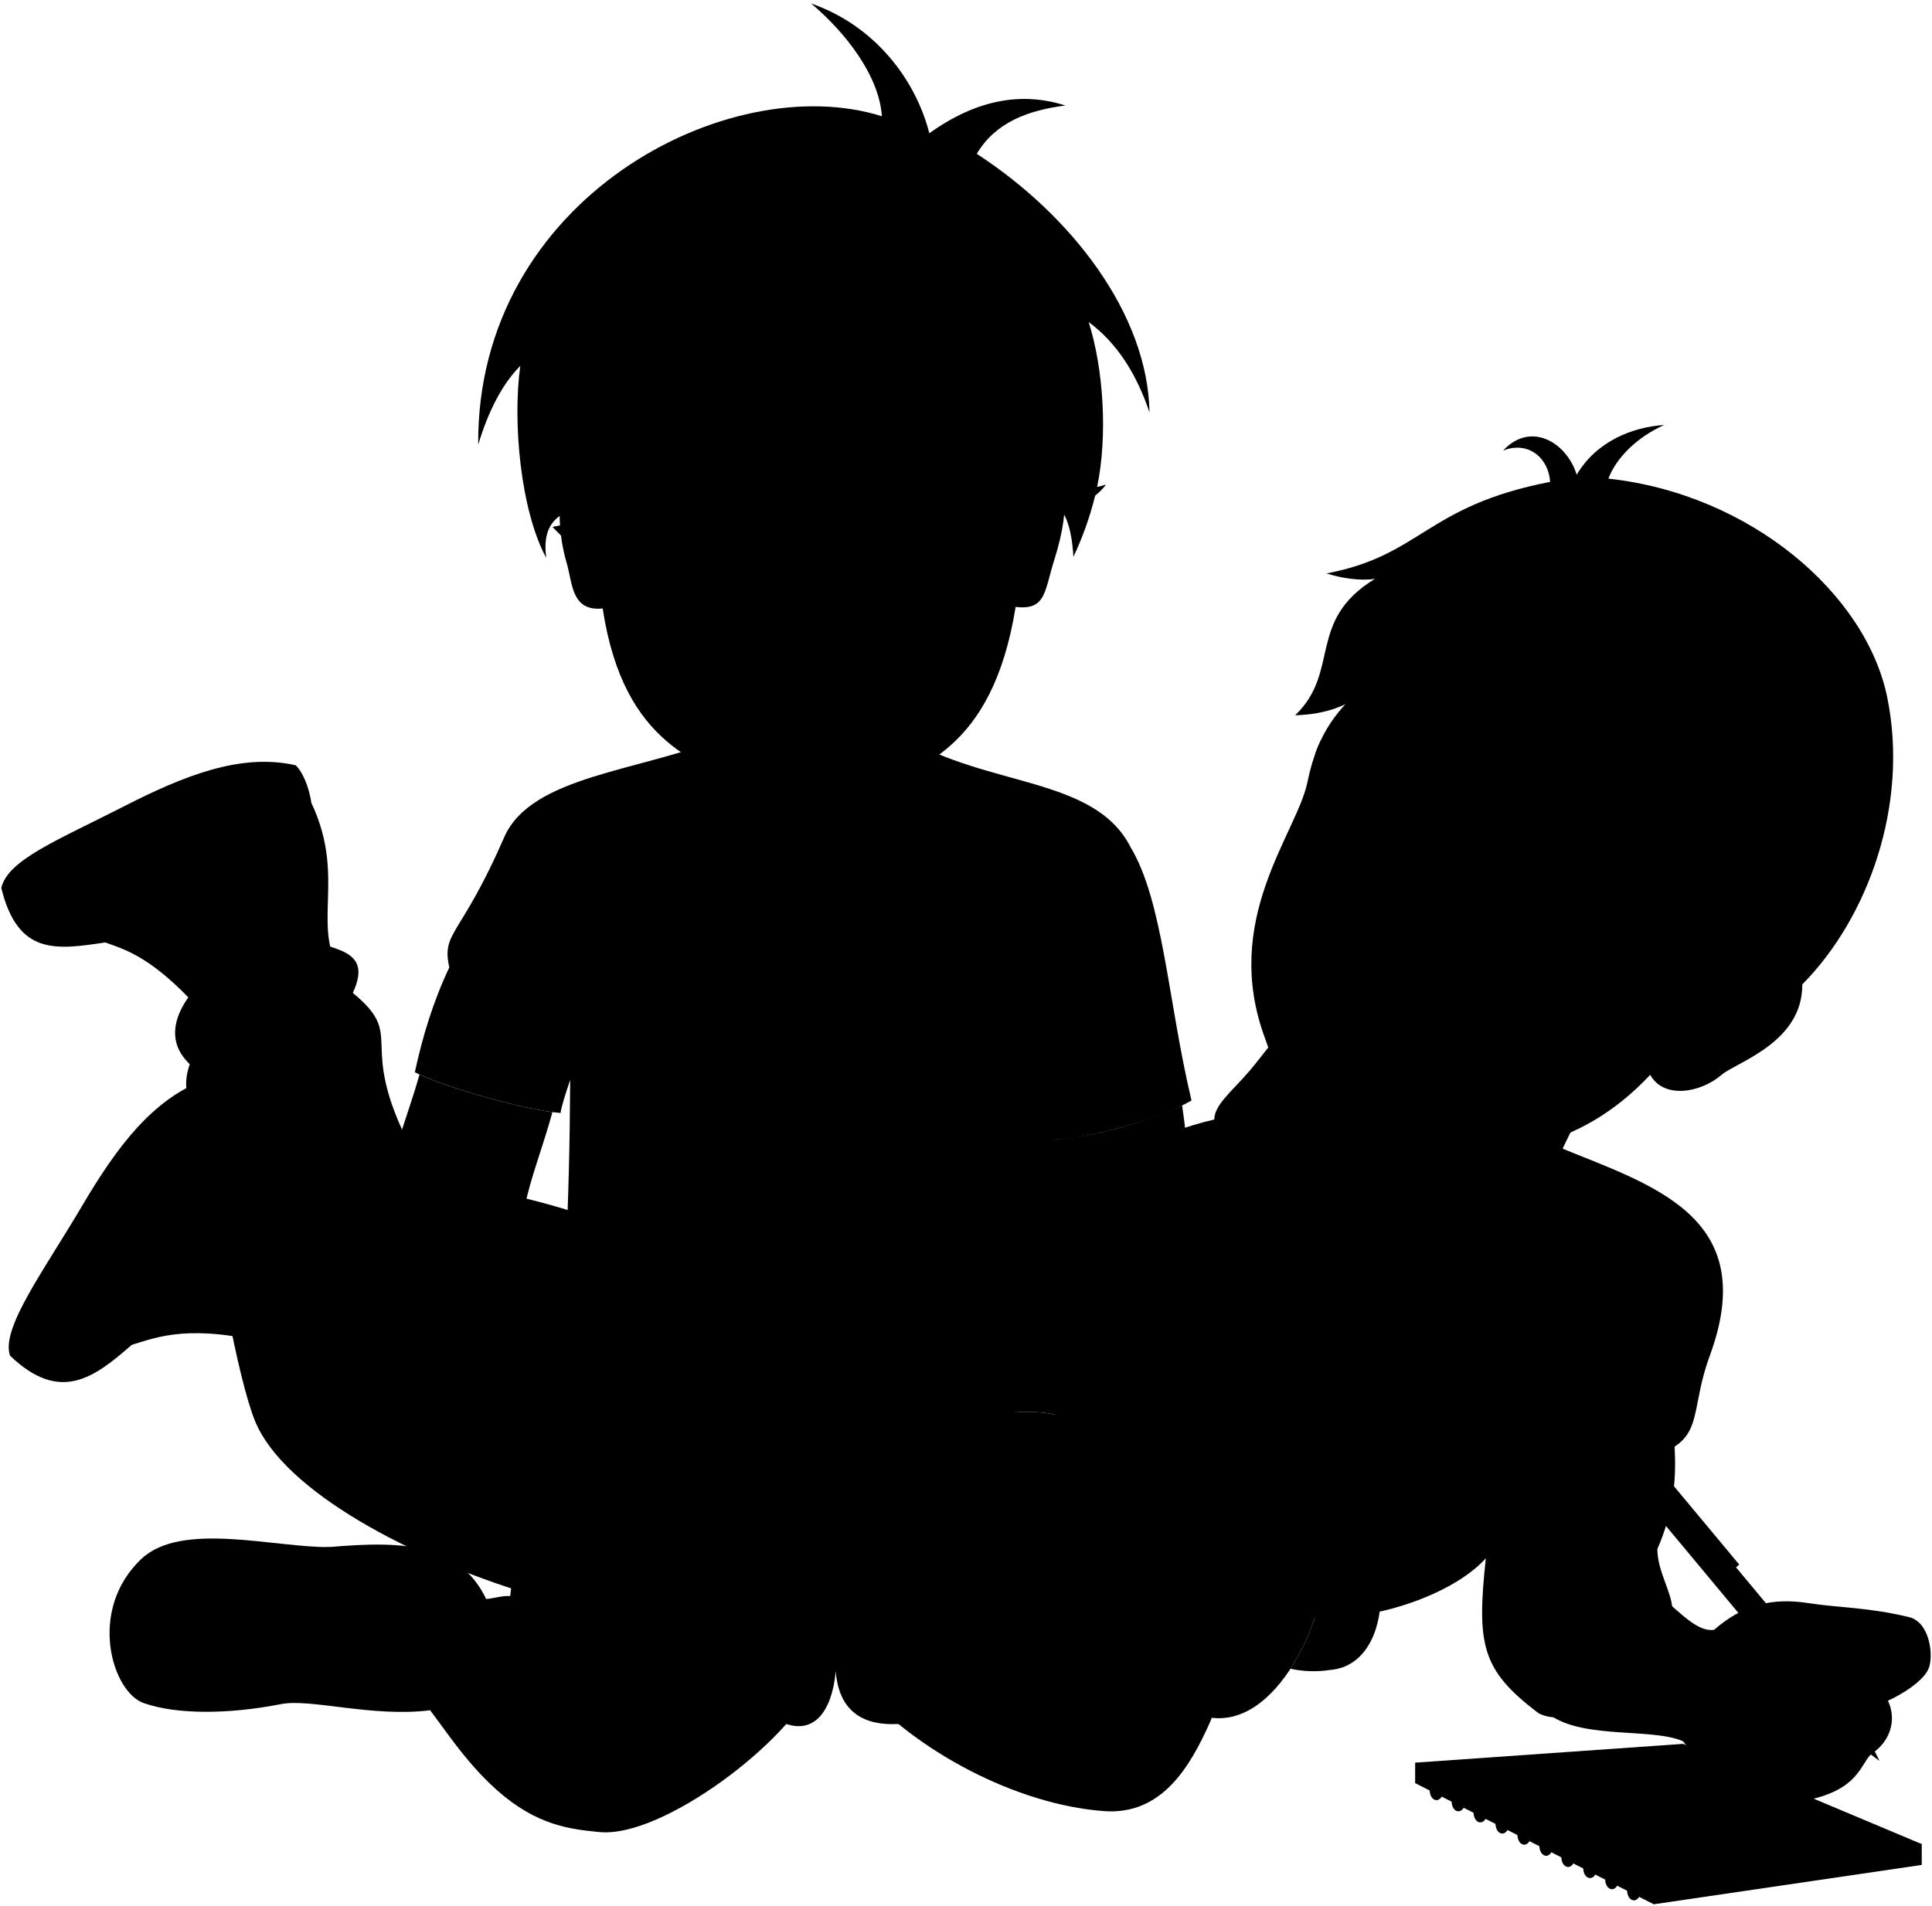
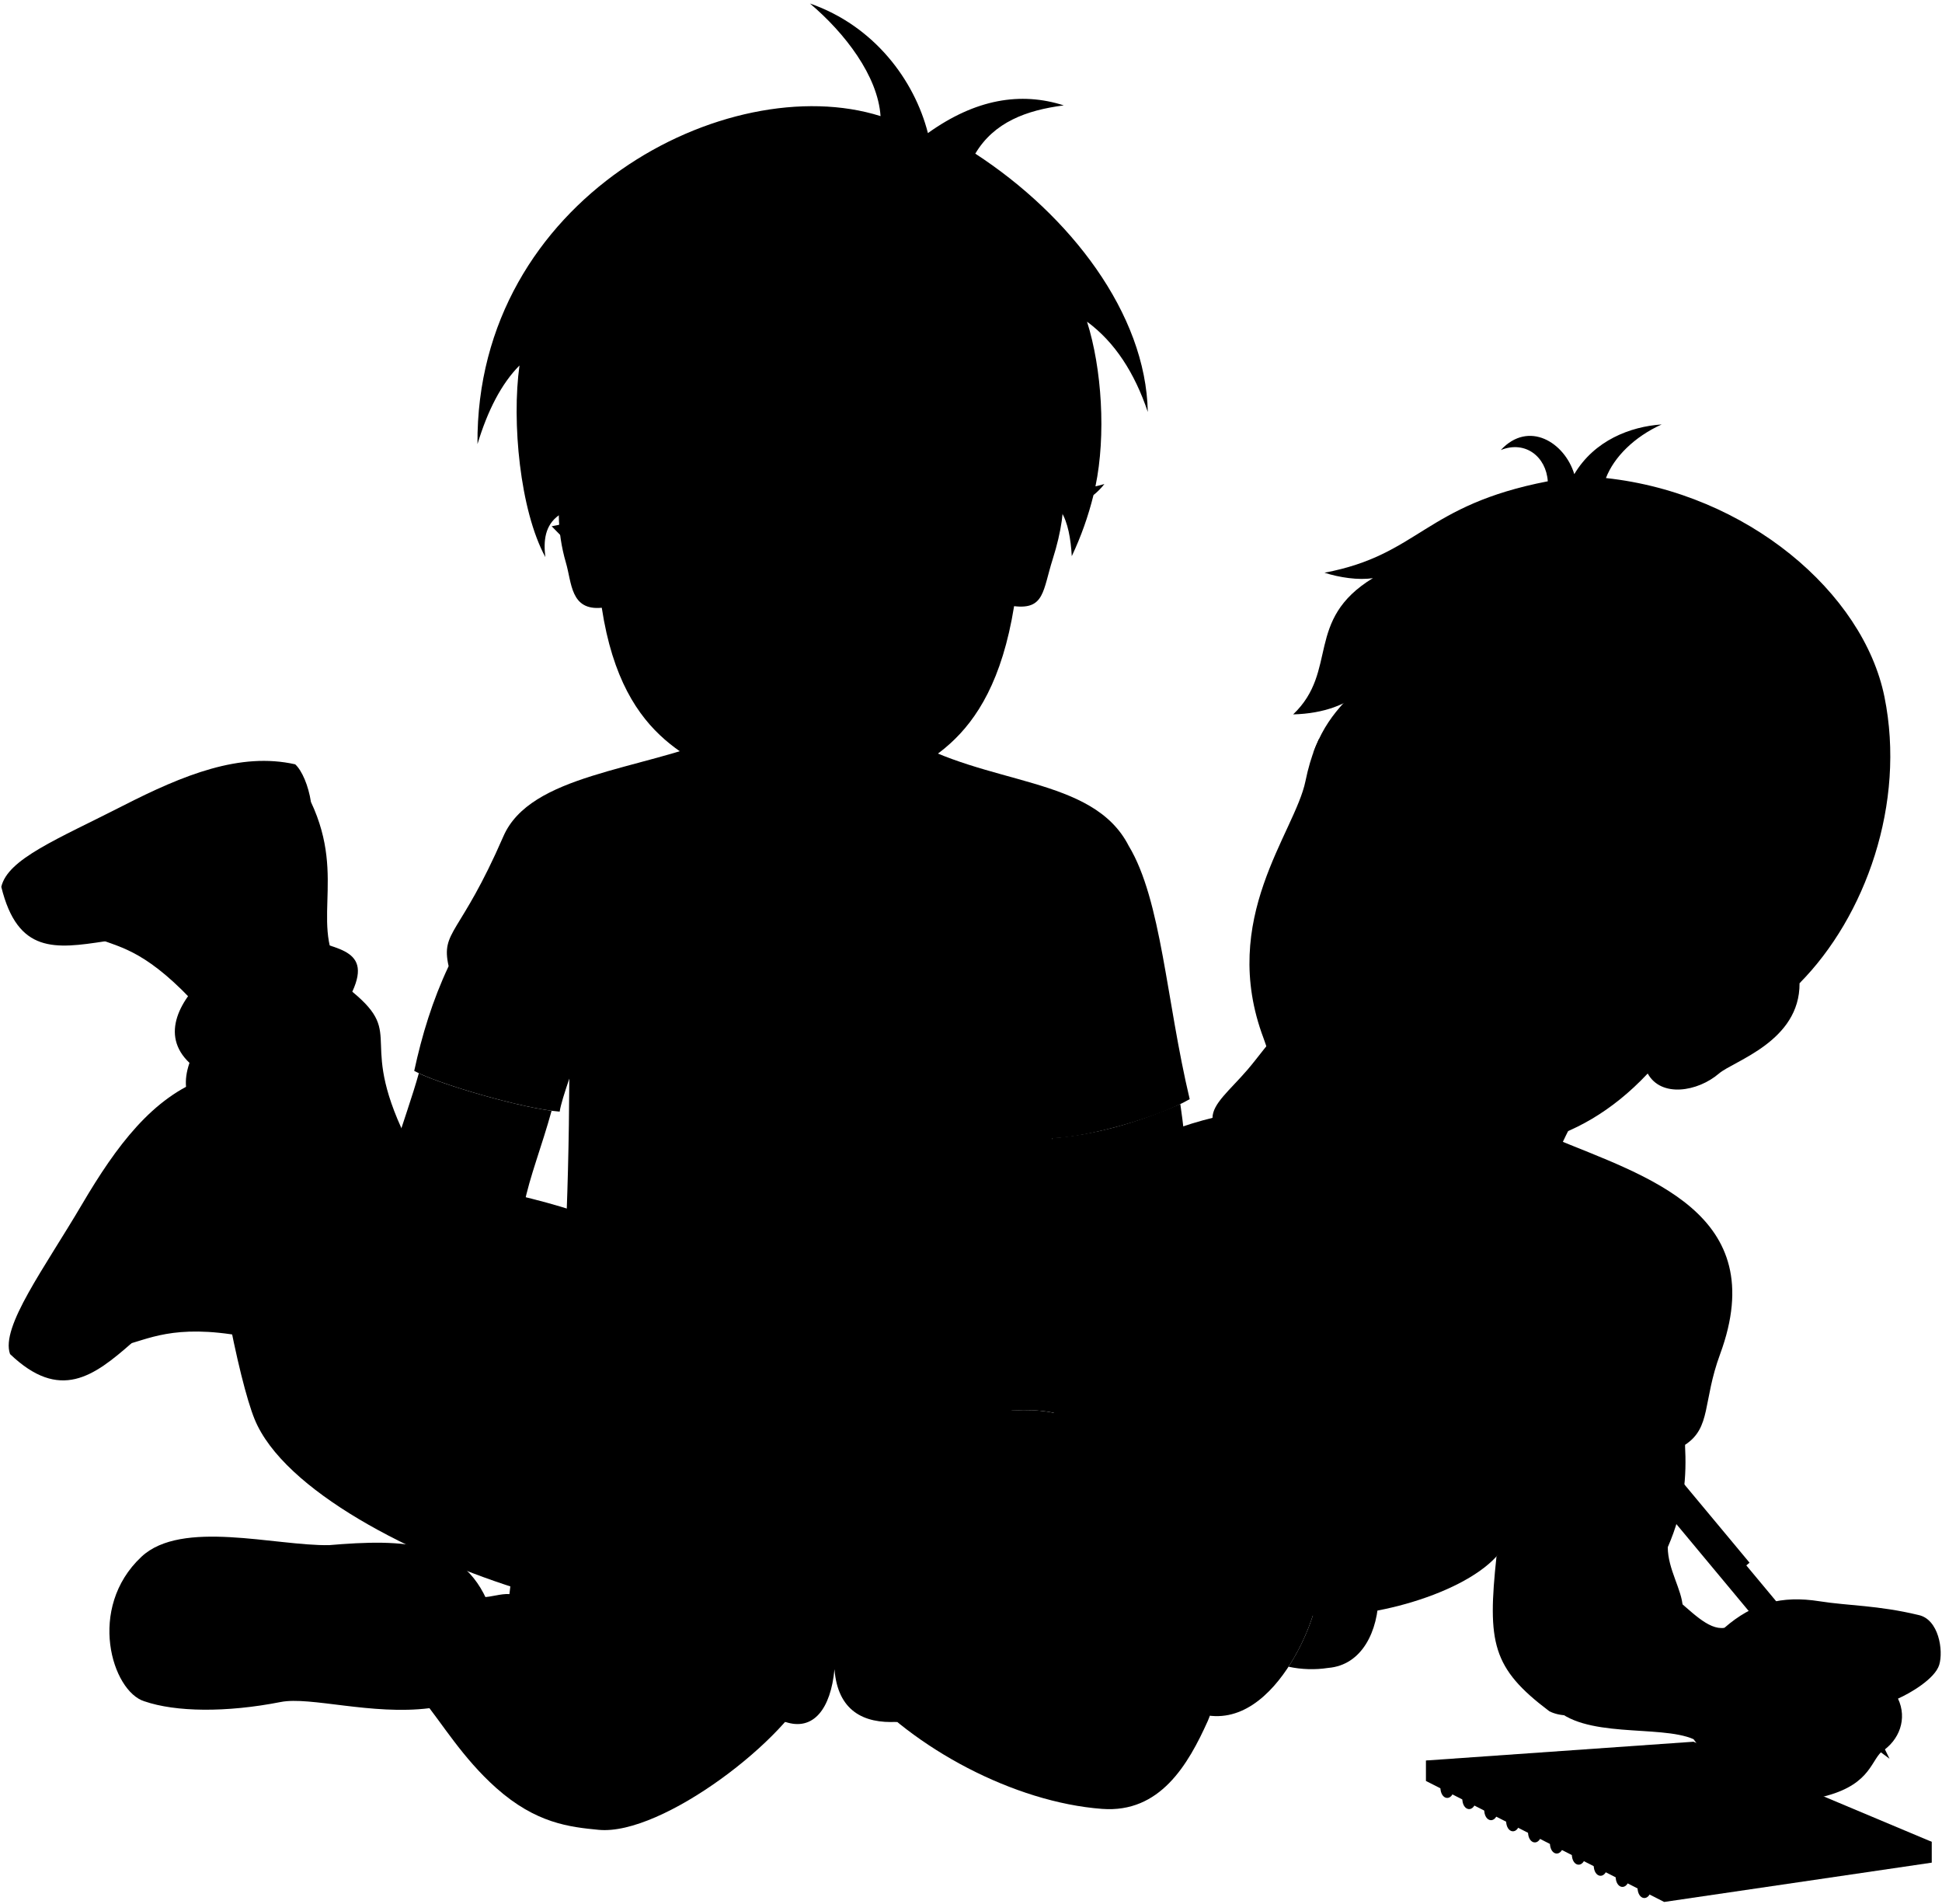
- <svg viewBox="0 0 1492.46 1472.47">
+ <svg viewBox="0 0 1502.46 1472.47">
  <g class="bennett">
-     <g class="soleWhite">
-       <path d="M185.56,852.9c-8.3-9.52-19.42-17.65-26.45-18.87C118,848.78,90,886.65,63.46,931.7,34.46,981,.3,1026.63,7.77,1047.56c38.6,36.92,64.78,17.22,94.11-8.49Z" />
-       <path d="M240.56,620.43c-1.89-12.49-6.9-24.32-12.18-29.12-42.57-9.63-86.6,8.23-133.14,32C44.27,649.33,6,664.43,1,686.1c12.71,51.87,41.69,48,80.24,42.13Z" />
-     </g>
-     <g class="bennettShoe">
-       <path d="M281.8,953.72C235.46,938,242.14,888.59,185.56,852.9,148,858.63,123.09,887.5,98.47,928c-28.75,47.26-44.29,59.87-58.6,95.79,72.59,50.68,49.35-23.91,195.79,22.09Z" />
-       <path d="M267.56,757.18c-30.64-38.15,1.55-76.24-27-136.75-34.74-15.33-71.28-4.37-113.79,16.54-49.63,24.41-54.52,21.69-85.89,44.3,34,81.75,43.76,6.26,138.27,128.82Z" />
-     </g>
-     <path class="converseLogo" d="M122.52,942.66C142.62,917,187.8,953.3,168.3,978.5,149,1003.5,102.59,968.12,122.52,942.66Z" />
-     <path class="bennettJeans" d="M407.31,1231.27c-87.5-26.61-187.86-78.13-210.38-133.43-12.05-29.59-32.82-130.41-39.5-224.68-.88-12.51-20.85-21.69-10.84-50.88-45.88-43.38,60.9-110.95,84.25-99.28s58.4,8.35,41.71,44.22c42.55,35,1.67,35.87,45.05,120.12,21.37,32.94,95.83,33.52,147.16,57.74Z" />
-     <path class="shirtWhite" d="M1147.79,1204.12c431.42-397.85-790.48-263-141.4,44.58C1050,1255.81,1119.33,1235.36,1147.79,1204.12Z" />
-     <path class="bennettSleeves" d="M1178.92,982.9c24,22.12,38.68,54.25,57.36,80.82-8.08,46.06-52,73.81-78.7,111,.09,9.91-2,19.74-9.79,29.35-7.11,66.81-3.55,86.38,40.91,119.84,32,16.12,104.94-30.68,103.17-80.6-.47-13.2-11.57-29.32-11.57-46.35,13.14-30.14,14.6-55.24,13.34-79.16,20.4-13.34,13.57-33.32,27.13-70.14,40.31-109.48-46.9-132.33-119.62-162.53-80.67-33.51-211.68-42.18-295.26-10.34l-60,174.54c-8,31.23,5.22,40.79-3.67,101.16L929,1326c60.47,16.12,95.82-89.71,89.15-95.16-27.79-46.13,10.27-163.52,44.25-254.35C1087.32,994.35,1149,1002.78,1178.92,982.9Z" />
+     <path class="shirtWhite" d="M1157.79,1204.12c431.42-397.85-800.48-263-151.4,44.58C1050,1255.81,1129.33,1235.36,1157.79,1204.12Z" />
+     <path class="bennettSleeves" d="M1178.92,982.9c24,22.12,48.68,54.25,67.36,80.82-8.08,46.06-52,73.81-78.7,111,.09,9.91-2,19.74-9.79,29.35-7.11,66.81-3.55,86.38,40.91,119.84,32,16.12,104.94-30.68,103.17-80.6-.47-13.2-11.57-29.32-11.57-46.35,13.14-30.14,14.6-55.24,13.34-79.16,20.4-13.34,13.57-33.32,27.13-70.14,40.31-109.48-56.9-137.33-129.62-167.53-80.67-33.51-211.68-37.18-295.26-5.34l-60,174.54c-8,31.23,5.22,40.79-3.67,101.16L929,1326c60.47,16.12,95.82-89.71,89.15-95.16-27.79-46.13,10.27-163.52,44.25-254.35C1087.32,994.35,1149,1002.78,1178.92,982.9Z" />
    <g class="sketchbook">
-       <polygon class="sketchPaperMedium" points="1484.53 1424.91 1484.53 1441.02 1277.53 1471.43 1093.2 1377.83 1093.2 1362 1484.53 1424.91" />
-       <polygon class="sketchPaperLight" points="1093.2 1362 1277.53 1453.43 1484.53 1424.91 1300.21 1347.47 1093.2 1362" />
+       <polygon class="sketchPaperMedium" points="1494.53 1424.91 1494.53 1441.02 1287.53 1471.43 1103.2 1377.83 1103.2 1362 1494.53 1424.91" />
+       <polygon class="sketchPaperLight" points="1103.2 1362 1287.53 1453.43 1494.53 1424.91 1310.21 1347.47 1103.2 1362" />
      <g class="wireDisplayLine">
-         <path d="M1273.31,1444.8c-1-5.16-10.81-6.07-15.33,8.73-4.07,13.32,4.4,18.5,8.22,12.22" />
-         <path d="M1256.36,1436.2c-1-5.17-10.81-6.08-15.33,8.72-4.07,13.33,4.4,18.51,8.22,12.22" />
-         <path d="M1239.42,1427.59c-1-5.16-10.82-6.07-15.34,8.73-4.07,13.32,4.41,18.5,8.23,12.22" />
-         <path d="M1222.47,1419c-1-5.16-10.81-6.07-15.33,8.73-4.07,13.33,4.4,18.51,8.22,12.22" />
-         <path d="M1205.52,1410.38c-1-5.16-10.81-6.08-15.33,8.73-4.07,13.32,4.4,18.5,8.22,12.22" />
-         <path d="M1188.58,1401.77c-1-5.16-10.82-6.07-15.34,8.73-4.07,13.33,4.41,18.51,8.23,12.22" />
-         <path d="M1171.63,1393.17c-1-5.17-10.81-6.08-15.33,8.72-4.07,13.33,4.4,18.51,8.22,12.23" />
-         <path d="M1154.68,1384.56c-1-5.16-10.81-6.07-15.33,8.73-4.07,13.33,4.4,18.51,8.22,12.22" />
-         <path d="M1137.74,1376c-1-5.17-10.82-6.08-15.34,8.72-4.07,13.33,4.41,18.51,8.23,12.23" />
-         <path d="M1120.79,1367.35c-1-5.16-10.81-6.07-15.33,8.73-4.07,13.33,4.4,18.5,8.22,12.22" />
+         <path d="M1283.31,1444.8c-1-5.16-10.81-6.07-15.33,8.73-4.07,13.32,4.4,18.5,8.22,12.22" />
+         <path d="M1266.36,1436.2c-1-5.17-10.81-6.08-15.33,8.72-4.07,13.33,4.4,18.51,8.22,12.22" />
+         <path d="M1249.42,1427.59c-1-5.16-10.82-6.07-15.34,8.73-4.07,13.32,4.41,18.5,8.23,12.22" />
+         <path d="M1232.47,1419c-1-5.16-10.81-6.07-15.33,8.73-4.07,13.33,4.4,18.51,8.22,12.22" />
+         <path d="M1215.52,1410.38c-1-5.16-10.81-6.08-15.33,8.73-4.07,13.32,4.4,18.5,8.22,12.22" />
+         <path d="M1198.58,1401.77c-1-5.16-10.82-6.07-15.34,8.73-4.07,13.33,4.41,18.51,8.23,12.22" />
+         <path d="M1181.63,1393.17c-1-5.17-10.81-6.08-15.33,8.72-4.07,13.33,4.4,18.51,8.22,12.23" />
+         <path d="M1164.68,1384.56c-1-5.16-10.81-6.07-15.33,8.73-4.07,13.33,4.4,18.51,8.22,12.22" />
+         <path d="M1147.74,1376c-1-5.17-10.82-6.08-15.34,8.72-4.07,13.33,4.41,18.51,8.23,12.23" />
+         <path d="M1130.79,1367.35c-1-5.16-10.81-6.07-15.33,8.73-4.07,13.33,4.4,18.5,8.22,12.22" />
      </g>
    </g>
  </g>
+   <g class="soleWhite">
+     <path d="M185.56,852.9c-8.3-9.52-19.42-17.65-26.45-18.87C118,848.78,90,886.65,63.46,931.7,34.46,981,.3,1026.63,7.77,1047.56c38.6,36.92,64.78,17.22,94.11-8.49Z" />
+     <path d="M240.56,620.43c-1.89-12.49-6.9-24.32-12.18-29.12-42.57-9.63-86.6,8.23-133.14,32C44.27,649.33,6,664.43,1,686.1c12.71,51.87,41.69,48,80.24,42.13Z" />
+     <path d="M111.72,1316.21c-25-7.71-44.71-72.07-2.31-111.82,31.1-29.15,103.35-8.32,145.37-9Z" />
+     <path d="M1030.59,1165.69c-.92,5-2.61,13.85-2.49,13.23-4.34,43.24-6.4,83.15-.48,111.44C1079.69,1286.1,1078.49,1185.72,1030.59,1165.69Z" />
+   </g>
+   <g class="bennettShoe">
+     <path d="M281.8,953.72C235.46,938,242.14,888.59,185.56,852.9,148,858.63,123.09,887.5,98.47,928c-28.75,47.26-44.29,59.87-58.6,95.79,72.59,50.68,49.35-23.91,195.79,22.09Z" />
+     <path d="M267.56,757.18c-30.64-38.15,1.55-76.24-27-136.75-34.74-15.33-71.28-4.37-113.79,16.54-49.63,24.41-54.52,21.69-85.89,44.3,34,81.75,43.76,6.26,138.27,128.82Z" />
+   </g>
+   <path class="converseLogo" d="M122.52,942.66C142.62,917,187.8,953.3,168.3,978.5,149,1003.5,102.59,968.12,122.52,942.66Z" />
+   <path class="bennettJeans" d="M407.31,1231.27c-87.5-26.61-187.86-78.13-210.38-133.43-12.05-29.59-32.82-130.41-39.5-224.68-.88-12.51-20.85-21.69-10.84-50.88-45.88-43.38,60.9-110.95,84.25-99.28s58.4,8.35,41.71,44.22c42.55,35,1.67,35.87,45.05,120.12,21.37,32.94,95.83,33.52,147.16,57.74Z" />
  <g class="christopher">
-     <g class="soleWhite">
-       <path d="M111.72,1316.21c-25-7.71-44.71-72.07-2.31-111.82,31.1-29.15,103.35-8.32,145.37-9Z" />
-       <path d="M1030.59,1165.69c-.92,5-2.61,13.85-2.49,13.23-4.34,43.24-6.4,83.15-.48,111.44C1079.69,1286.1,1078.49,1185.72,1030.59,1165.69Z" />
-     </g>
    <g class="christopherShoe">
      <path d="M332.18,1321.53c-44.62,5.58-92.25-9.28-115-4.79-42.19,8.3-81.36,7.76-105.41-.53-3.06-5.18-4.25-10.33-3.19-15.44,23.07-27.45,23.53-56.86,5.86-87.84,31.94-33,102.3-14.12,128.29-16.5,60-5.5,111-8.4,133.52,40.56C393.27,1274,370.65,1316.72,332.18,1321.53Z" />
      <path d="M1028.1,1178.92c-3.22,16.58-6.84,33.23-11.12,49.77.38.72.78,1.42,1.19,2.11,3.47,2.83-4.42,32.79-21.29,58.64a84.46,84.46,0,0,0,30.74.92c2.76-2.61,4.63-7.1,6.09-13.3-14.17-15.85-4.82-62.58,15.52-72.58A56.2,56.2,0,0,0,1028.1,1178.92Z" />
    </g>
    <path class="christopherStrap" d="M254.81,1301.6c-26.83-1.26-53.15-1.41-83.4,1.79,7.83-33.74,10.07-64.6,5.41-93.62-2-12.72,38.75-19.14,42.58.47,1.73-13.52,36.49-16.9,40.26,1.26A174.57,174.57,0,0,1,254.81,1301.6Z" />
    <path class="sockWhite" d="M299.11,1224.64c13.17,5.59,13.76,13,6.16,30.09-12.87,28.85,7.54,43.49-5.09,53.49,16.18-1.12,16.51,9.2,26.91,6.71l46-79.29c-7.95-11.54-12.83-6.65-17.39-10.94C344.53,1214.16,315.35,1210.78,299.11,1224.64Z" />
    <path class="christopherShorts" d="M882.88,1197.78c-7.51-23.66-17.21-46.11-32.2-67.61-6.14-55.08-84-47.92-199.83-5.15-94.91-32.39-241.48-80.6-232,1.29q-20.3,40.43-21.69,89.17l210.31,116.63c21.83,7.41,35.26-10.06,38.14-40.74,2.49,32.2,22.48,42.18,48.43,40.74Z" />
    <g class="christopherShortsInner">
      <path d="M663.07,1302.28c-1.32,21.35,7.81,26.65,31,29.83Z" />
      <path d="M628,1301.57c3.37,17.93,1.31,33.31-20.47,30.54Z" />
    </g>
    <path class="christopherShirt" d="M433,860c.74-5.13,3.81-14.78,7.46-25.57C440,930.57,436,1018.85,426.68,1095h0c31.39-34.48,145.51,3.22,224.17,30.07,84.76-31.31,150.14-43.53,180.43-26.23h0c-7.49-46.79,1.18-164.44-17.3-218.25,26.51-.59,81.1-15.62,106.45-30.24-18.15-76.2-21.81-153.93-47.18-195.95-27.82-54.43-110.07-46-174.18-84.67l-139.52-.21C494.65,596.29,410.3,599,389.42,647.09c-33.47,77.07-48.53,72.68-42.33,100.39-12.44,26.34-20.7,53.47-26.62,81C337.26,838,404.51,857.8,433,860Z" />
  </g>
  <g class="clothesDisplayLine">
    <path d="M39.87,1023.76c-7.28,15.16-12.16,28.51-12.54,38.43" />
    <path d="M40.88,681.27c-14.28,8.88-26.39,18.44-32.05,26.61" />
  </g>
  <g class="clothesOverlapLine">
    <path d="M810.18,762.54c5.79,35.11-1.78,77.82,3.8,118" />
    <path d="M440.69,722.74c7.72,36.24-1.78,88.51-.26,111.67" />
    <path d="M645.62,1291.37c1.91-35.94-1.91-75.73,1.19-98.62" />
    <path d="M261.59,1222.48c13.49,0,24.69,6.51,37.52,2.16" />
    <path d="M300.18,1308.22c-12.65.5-28.12-9-45.37-6.62" />
    <path d="M921.9,1150.87c-9.24.25-24.53,22-35.72,53.61" />
  </g>
  <path class="clothesBorderLine" d="M214.34,1300.82c7.17-21.86,9.91-67.09,5.06-90.58" />
  <g class="clothesFoldLine">
    <path d="M904.44,767.22c.22,23-4.5,44.61-19.41,63.12" />
    <path d="M886.22,794c-3.74,21.41-23.76,39.8-36.83,53.46" />
    <path d="M831,713.83c3,17.82-9.5,42.18-20.79,48.71-4.75-8.91,3.64-22.4-.59-30.29" />
    <path d="M368.22,731.06c-.67,27,15.44,48.12,32.67,67.72" />
    <path d="M347.09,747.48a105.31,105.31,0,0,0,19.35,37.64" />
    <path d="M460.3,700.76c-.46,23.35-5.3,44.32-16.58,61.78" />
    <path d="M427,721c1,17.89,4.22,33.41,11.88,44" />
    <path d="M619.5,854.62c-38.64-1-75.38-3.47-109.31-8.32" />
    <path d="M693.75,863.53a465.13,465.13,0,0,1-124.15,4.75" />
    <path d="M779.89,927.09c-41.25,26-84.57,41.7-131.29,40.4" />
    <path d="M676.52,981.74c-54.19,5.59-105.57-.32-153.26-21.38" />
    <path d="M806.11,1121.81c-13.92-3.17-27.87-4-40.1,1.12" />
    <path d="M822.76,1112.84c-15.65-6.26-33.36-8.41-51.56-3.71" />
    <path d="M973.62,1037.84c-12.24-21-24-38.08-34.91-47.36" />
    <path d="M981.91,1010.56c-14.67-41.5-31.3-70.93-51.09-80.9" />
    <path d="M1040,1109.72c41.45,11.89,80.87.67,119-25.67" />
    <path d="M1036.73,1130.12c22.54,7.38,47.3,7,74,0" />
    <path d="M909,1188q-4.41,29.17,6.72,58.39" />
-     <path d="M1245.9,1195.81c-19.31,1.56-44.25-7.42-59.48-29.76" />
+     <path d="M1255.9,1195.81c-19.31,1.56-44.25-7.42-59.48-29.76" />
    <path d="M908.47,1010.23c13,16.13,27,27.31,42.1,32.75" />
    <path d="M910,1038.82c11.69,11.15,28.07,18.72,44.18,27" />
    <path d="M921.9,1150.87a79.54,79.54,0,0,0-35.78,11.67" />
-     <path d="M1157.58,1174.77c-21.29,26.9-47.95,39-81.73,31.43" />
-     <path d="M1250.35,1005c-6.76,21.31-25.25,37.5-29.63,56.14" />
-     <path d="M1262.82,1049.18c-12.68,12-21.77,17.26-26.54,14.54,35.9-28.57,40.06-68.6,52-68.08,7,.3,3.12,13.51-6.75,35.87" />
-     <path d="M1304.93,1027.35c-32.23,45.74-53,48.86-75,57.7" />
-     <path d="M1284.81,1100.68c-7,11-16.15,19.7-29.11,24.43" />
-     <path d="M1214.64,1143.31c26.94,5.06,53.29-3,79-25.46-.54,15.15-11.43,29.74-45.21,43.13" />
-     <path d="M1293.64,1142.56c-10.38,21.68-35.34,40.25-61.36,38.37" />
-     <path d="M1280.3,1197c-29.28,25.31-90.09,17-109.83-14.19" />
-     <path d="M1272.86,1217.12c-34.83-15.07-75.76,1.65-106.56,38.47" />
+     <path d="M1167.58,1174.77c-21.29,26.9-57.95,39-91.73,31.43" />
+     <path d="M1260.35,1005c-6.76,21.31-25.25,37.5-29.63,56.14" />
+     <path d="M1272.82,1049.18c-12.68,12-21.77,17.26-26.54,14.54,35.9-28.57,40.06-68.6,52-68.08,7,.3,3.12,13.51-6.75,35.87" />
+     <path d="M1314.93,1027.35c-32.23,45.74-53,48.86-75,57.7" />
+     <path d="M1294.81,1100.68c-7,11-16.15,19.7-29.11,24.43" />
+     <path d="M1224.64,1143.31c26.94,5.06,53.29-3,79-25.46-.54,15.15-11.43,29.74-45.21,43.13" />
+     <path d="M1303.64,1142.56c-10.38,21.68-35.34,40.25-61.36,38.37" />
+     <path d="M1290.3,1197c-29.28,25.31-90.09,17-109.83-14.19" />
+     <path d="M1282.86,1217.12c-34.83-15.07-75.76,1.65-106.56,38.47" />
    <path d="M317.84,1033.22c-28.84,10.83-52,30.61-68.13,61.73" />
    <path d="M296.88,989c-17.62,3.31-27.16-5.38-28.54-26.2" />
    <path d="M313.18,1008.77c-42,16.18-69.15,46.21-76.86,94.33" />
    <path d="M253.79,987.8c2.91,17.47,22.31,7.69,22.71,18.64.29,8.14-27.95,8.73-40.77,40.18" />
    <path d="M146.59,822.28c21.6-37.69,54.79-35.24,52.46-40.61-2.46-5.67-26.09.35-43.67,16.89" />
    <path d="M277.66,814.86c-34.38-32-80.94-9.31-112.38,32" />
    <path d="M272.55,767.22c-34.49-15.24-75.25,3.39-80.49-3-3.65-4.47,38.43-22.71,63.47-18.06" />
  </g>
  <g class="eye">
    <circle class="sclera" cx="1112.53" cy="665.7" r="111.52" />
    <g class="irisDarkBrown">
      <ellipse cx="1152.53" cy="701.62" rx="20.4" ry="17.61" transform="translate(-24.31 1361.65) rotate(-60.62)" />
      <ellipse cx="1034.59" cy="637.69" rx="20.4" ry="15.67" transform="translate(-28.68 1226.32) rotate(-60.62)" />
    </g>
    <g class="pupil">
      <ellipse cx="1150.56" cy="700.51" rx="7.93" ry="6.85" transform="translate(-24.35 1359.37) rotate(-60.62)" />
      <ellipse cx="1031.98" cy="636.22" rx="7.93" ry="6.09" transform="translate(-28.73 1223.3) rotate(-60.62)" />
    </g>
  </g>
  <g class="skinEastAsian">
    <path d="M1311.07,750.81C1269.5,761,1193.72,898,1189.93,937.65c-32,56.92-158.64,19.57-156-29.34" />
-     <path d="M1300.21,1345.47c-26.13-11.4-85.72.17-108.84-25.62-34.68-34.69,21.34-117.4,92.49-85.38,14.23,11.56,27.54,26.77,40.24,24.9,21.94-19.11,44.23-25.22,73.64-20.56,22.08,3.5,45.26,3.07,76.46,10.61,15.77,3.22,19.47,27.52,16.13,38.52s-22.95,22.23-31.91,26.17c7.37,15.59,1.07,32.28-12.91,41.24-8.61,8.25-9.61,27.2-49.13,35.58-56.94,12.08-91.21-3.15-74-24.45C1312.26,1360.9,1306.18,1353.78,1300.21,1345.47Z" />
+     <path d="M1310.21,1345.47c-26.13-11.4-85.72.17-108.84-25.62-34.68-34.69,21.34-117.4,92.49-85.38,14.23,11.56,27.54,26.77,40.24,24.9,21.94-19.11,44.23-25.22,73.64-20.56,22.08,3.5,45.26,3.07,76.46,10.61,15.77,3.22,19.47,27.52,16.13,38.52s-22.95,22.23-31.91,26.17c7.37,15.59,1.07,32.28-12.91,41.24-8.61,8.25-9.61,27.2-49.13,35.58-56.94,12.08-91.21-3.15-74-24.45C1322.26,1360.9,1316.18,1353.78,1310.21,1345.47Z" />
    <path d="M892.73,1222.17c29,21.3,56.79,75.62,41.76,109.09-15.31,34.1-37.1,71.53-81.81,68.17-68.12-5.1-146.14-46.87-189.61-97.15-9.45-57,16.16-96,70.7-126.72C794.28,1139.76,868.22,1139.69,892.73,1222.17Z" />
    <path d="M373.13,1235.64c6.92.07,14.12-2.86,21-2.39,6.47-68.88,60.86-83.08,116.76-71.89,85.45,19,112.36,44,117,140.21-16.62,42.43-115.44,118.81-164.74,114.06-22.58-2.18-48.47-5-79.26-32.39-26.15-23.3-42-50.33-56.86-68.31C283.77,1285.53,323.53,1210.24,373.13,1235.64Z" />
    <path d="M721.85,1039.85c25.79-10.23,55.1-71.2,92-89.37,0-18.58,2.93-36.35.09-69.94,33.34-2.52,66.39-12.14,99.23-26.44,9.25,63.24,10.93,137.48-14.9,171-32.59,42.25-90.87,43.23-120.77,69.87-17.2,31.92-16.65,83.78-96.34,101.72-18.49,4.16-35,3.25-35.17-15.94-9.24.34-16.19-10.68-17.66-21.87-16.87-2.15-24.72-8.73-23-24.65-14.92-7.2-25.52-14.4-29.68-28.77l146.17-65.59" />
    <path d="M411.24,1082.72c-32.63-40.44-95.28-39.86-113.5-145.43-4.07-23.57,16.39-71.2,26.29-106.95,19.66,9.28,73.69,25.11,102.72,29-7.4,27-17.21,51.76-21.18,72.31,23.41,29.79,25.54,57.46,61.71,102.15,18-2.48,40.29,9.37,55.85.81,17.83-9.81,17.7-2.14,37.35-13.43,20.62-10.31,20.82,31.91-6.61,36.77-30.74,10.7-45.53,24.32-43.39,41,3.91,18.47,9.54,33.46,31.91,33.65,3.15-14,19.06-16.14,22.56-6,4.69,13.65,10.15,23.25,2.17,34.14-6.45,8.8-12.45,7-24.7,7-.29,13.26-13.46,22.51-32.13,19.78-7.48,12.69-47.66,2.73-62.45-6.61C424,1169.07,435.68,1109.44,411.24,1082.72Z" />
    <path d="M713.19,538.46l3,51.82c17.27,81.3-197.15,84.35-173.78,2l-5.08-61" />
    <path d="M1010,604.28c16.8-82.22,67-60.08,85.31-160.54,186.59-70.08,372,196.22,296.94,316.93.32,45-50.83,60-62.33,69.84-16.48,14.15-44.82,18.8-55.14,0-55.83,59.43-119.4,64.92-179.14,56.17-49.55-7.25-56.94-5-81.94-19.16-31.22-17.72-25.46-36-36.1-64.19C942.68,710.7,1001.8,644.38,1010,604.28Zm127.75,84.9c22.67,25.84,41,32.54,62.28,27.13-8.12-10.88-17.23-30.21-34.53-36.42-14-5-18.52-2.53-30.47,2.75C1129.59,685,1136.06,687.27,1137.74,689.18Zm-66.62-41.56c-3.73-13.18-8.11-26-23.34-31.09-11.23-3.73-17.21-1.27-21.77,0a16.3,16.3,0,0,0-3.22,10.32c12.54,25,37.48,21.55,43,24C1069.54,652.42,1072,650.76,1071.12,647.62Z" />
    <path d="M989.17,986.11c-15.41,83.77-39.59,104.2-67.27,164.76,6.55,32.48,68.56,84.05,94.27,80.93,23.2-87.82,27.33-173.16,50.69-239.46,7.3-22.22,28.07-39.92,9.91-99.13,13.29-5.92,17.65-25.4,14.31-40.53-2.13-9.69-4.1-14.88-22.54-23-1-10.88-15.33-17.6-26.46-19.4.28-8.15-12.15-16.67-25.28-15.29-22.34-11.76-34,12.09-51.74,32.69-13.63,15.85-27,26.11-27,37.28C935.07,898.5,993.87,964.94,989.17,986.11Z" />
+     <path d="M805.62,357.58c18.67,1.9,22.39,32.28,8.88,74.82-7.78,24.52-6.32,39.37-29.92,36.55-18.45,114.36-78,121.57-107.49,143.5-27.06,20.13-69.64,24.11-103.14-2-30.73-24-91.71-31-108.38-140.27-24.29,2.36-23.15-19.34-27.77-34.95a137.85,137.85,0,0,1-5.48-36.51C380.6,328.3,805.62,357.58,805.62,357.58Z" />
  </g>
  <g class="skinOverlapLine">
    <path d="M605.36,1134.21c3.89.74,14.35,2,21.24,1.54,22.44-1.5,50.55-15.76,62.18-15.76" />
    <path d="M628.37,1158.86c11.3,2.16,37.81-3.91,59.94-8.87" />
    <path d="M646,1180.73c10.39,1.36,31.6-2.51,46.48-7.85" />
    <path d="M482.15,1136.83c12,9.75,8.63,28.4,60.27,30.87" />
    <path d="M471.29,1156.6c15.59,5.83,42,11.14,65.51,11.65" />
    <path d="M463.21,1175.53c11.42,5.57,32,9.75,47.08,12" />
-     <path d="M1457.55,1263c-20.24,17.42-42.84,22-45.18,33.69" />
-     <path d="M1458.42,1314.11c-8.73,3.45-21.28,2.84-28.92,3.13" />
-     <path d="M1339.75,1268c5.2.92,12.82-1.65,20.32-1" />
-     <path d="M1404.58,1319c-12.16,13-35.74,5-51.36-12.43-1.89,5.41-8.64,7.54-18.37,7.65" />
-     <path d="M1445.51,1355.35c-62.27,12.13-63.19,0-87.08-7.33-13.78-2-11-28.93,7-30.78" />
-     <path d="M1322.38,1366.48c17.8-11.69,32.39.66,55.87-10.41" />
+     <path d="M1467.55,1263c-20.24,17.42-42.84,22-45.18,33.69" />
+     <path d="M1468.42,1314.11c-8.73,3.45-21.28,2.84-28.92,3.13" />
+     <path d="M1349.75,1268c5.2.92,12.82-1.65,20.32-1" />
+     <path d="M1414.58,1319c-12.16,13-35.74,5-51.36-12.43-1.89,5.41-8.64,7.54-18.37,7.65" />
+     <path d="M1455.51,1355.35c-62.27,12.13-63.19,0-87.08-7.33-13.78-2-11-28.93,7-30.78" />
+     <path d="M1332.38,1366.48c17.8-11.69,32.39.66,55.87-10.41" />
    <path d="M971.06,841.93c17.46-18.49,34.24-42.12,45.74-46.91" />
    <path d="M991.58,848.43c20.54-17.12,36.15-38.47,50.5-38.12" />
    <path d="M1016.54,857.68c16.78-10.61,34-31.16,52-28" />
    <path d="M1076.77,893.21c-.93-4.78-4.3-11-7.41-15.3" />
    <path d="M1076.15,870.44c-1.61,5.14-11.17,11.25-16.73,10.89" />
    <path d="M394.17,1233.25c-1,10.31.46,16-2.59,24.36" />
    <path d="M892.73,1222.17c2.14,12.5,3.56,24.51,2.29,34.63" />
+     <path d="M464.43,381.38c1.88,23.17-3.53,45.83,1.14,88.79" />
+     <path d="M788.85,398.87c-1.94,23.76.36,31.51-4.27,70.08" />
  </g>
  <g class="skinFoldLine">
    <path d="M405.57,931.62c-8.47-8.3-26.5-14.43-43.32-14.51" />
    <path d="M855.77,948.13c-14.53-2.49-28.6-2.39-41.88,2.35" />
-     <path d="M1324.1,1259.37c-29.33,18.55-47.58,55.56-23.89,86.1" />
-     <path d="M1332.1,1353.51c6.43.26,14.67-3.74,19.2-10.63" />
+     <path d="M1334.1,1259.37c-29.33,18.55-47.58,55.56-23.89,86.1" />
+     <path d="M1342.1,1353.51c6.43.26,14.67-3.74,19.2-10.63" />
    <path d="M1335.72,757.45c34.2-43.67,78.59,25.89-7.51,58.21" />
    <path d="M1327.28,770.59c12.09,17.92-27.74,25.22-18.63,35.34,5.65,6.28,7.69-8.66,31.87-10.8,17.64-1.57,20.88-29,7.65-28.21" />
+     <path d="M454.49,406.06c-4.81-55.12-18.83-9.44-6.73,20.83" />
+     <path d="M782.89,388.71c19.29-30.92,33.23,2.88,22,38.23" />
+     <path d="M787.61,432.39c12.23,5.18,7.52-17.52,9.65-23.27,6.78-18.32,1.6-27.42-2.87-21.27" />
  </g>
  <path class="skinEdgeLine" d="M715.45,1166.74c2.84-14.16-7.22-12.56-2.29-30.73,5.72-21.09-11.7-19.71-13.86-31.73-.92-15.4-10.86-16-13.32-21.25" />
  <g class="paper">
    <g class="handle">
      <path d="M537.82,1167.44c1.59-2.34,3.53-9.52,4-18.11.39-7.12-.32-13.4-1.33-16.76a33.32,33.32,0,0,1-10.56-2.09c2.44-9,6-14.86,8.83-15l8.52.47c2.91-3.2,5.69-7.46,8-9.93,5.11-.1,10.21,7.11,8.85,14.6a71.35,71.35,0,0,0-9.36,12.56,87.24,87.24,0,0,1,.69,16.79c-.93,16.53-6.75,33.15-11.54,33.21l-8.87-.49c-3.13-.38-5.95-6.78-7.28-16.27C530.92,1166.94,534.34,1167.07,537.82,1167.44Z" />
      <path d="M544.12,1061.63c1.47-3,3.06-9.52,3.48-17.19.41-7.31-.36-13.72-1.41-17-3.2.91-7.83,1.19-11.52,2.23,2.31-11.36,6.32-19.06,9.87-19.1l8.87.49c4.76.58,8.72,17.74,7.83,34.28a87.22,87.22,0,0,1-2.54,16.61,71.71,71.71,0,0,0,7.93,13.51c.53,7.6-5.34,14.2-10.4,13.54-2-2.71-4.33-7.25-6.88-10.75l-8.51-.47c-2.38-.4-4.77-4.8-6.32-11.64C537.75,1064.57,540.92,1062.83,544.12,1061.63Z" />
    </g>
    <g class="handleOverlapLine">
      <path d="M554.78,1133.16a19.3,19.3,0,0,0-2.91,6.78" />
      <path d="M558.7,1061.94c-1.45-3-1.51-5.7-1.92-8" />
      <path d="M542.83,1119.6a15.74,15.74,0,0,0,4.45-3.67" />
    </g>
    <path class="bladeBottom" d="M562.11,1100.87l-.09-22.7,67.67,98.4C608.28,1157.59,566.64,1114.1,562.11,1100.87Z" />
    <path class="bladeTop" d="M562.25,1095.8c-3.58,8.35-3.39,8.31-6.85,15.27-.35,2.93,2.49,7.94,5.34,8.46l73.15-95.6C611.48,1041.71,567.5,1082.84,562.25,1095.8Z" />
    <path class="bookPageLight" d="M399.17,1066.21c-22.11-5.46-55.79-27.42-76.28-53.77,58.31,27.24,112.18,48.28,158.85,59.29C460.23,1073.06,433.61,1071.7,399.17,1066.21Z" />
    <path class="bookPageMedium" d="M815.79,1004.86c-93.93,31.74-178.93,108.07-229,106-64.09-19.15-126.73-34.35-187.58-44.69,29.87,7,60.32-1.61,81.94-17.61C595.55,1119.7,699.9,1033.67,815.79,1004.86Z" />
  </g>
  <g class="pencil">
-     <path class="pencilBody" d="M1415.71,1333.74,1404.58,1319c6.86-12.74-5.33-20.63-13.94-30.32-9.12-10.26-12.55-19.72-30.57-21.74l-89.43-107.43L1286.9,1146l125.47,150.71c-3.44,12.43,5.53,20,17.13,20.58l2.47,3Z" />
+     <path class="pencilBody" d="M1425.71,1333.74,1414.58,1319c6.86-12.74-5.33-20.63-13.94-30.32-9.12-10.26-12.55-19.72-30.57-21.74l-89.43-107.43L1296.9,1146l125.47,150.71c-3.44,12.43,5.53,20,17.13,20.58l2.47,3Z" />
    <g class="pencilMetal">
-       <polygon points="1264.05 1125.73 1284.11 1148.27 1273.42 1157.16 1254.9 1133.35 1264.05 1125.73" />
-       <rect x="1271.5" y="1175.17" width="84.71" height="6.89" transform="translate(1248.7 2942.45) rotate(-129.78)" />
-       <polygon points="1415.71 1333.74 1451.88 1360.65 1431.97 1320.2 1415.71 1333.74" />
-     </g>
-   </g>
-   <g class="head49__edited">
-     <path class="lipMaleMedium__noStroke" d="M1016.8,795c13.13-1.38,25.56,7.14,25.28,15.29,7.66,1.24,16.81,4.81,22.12,10.46,7.2-1.29,13.45-3,18.36-2.23-19-17.59-16.26-30-25.25-35.74-17.4-1-18.74-3.91-27.81-14.32-8.86-1.31-8.13,8.41-20.32,5,4.14,5.89,2.73,12.54,3.75,19.79A32,32,0,0,1,1016.8,795Z" />
-     <path class="lipBorderLine" d="M1083.78,818.79c-18.64-10.15-25.5-25.2-33.23-24.38-14.71,1.56-17.16-7.28-18.88-9.86-3.2-3.67-8.64,1.84-22.56-11.15" />
-     <path class="lipOverlapLine" d="M1030.31,778.91a20.88,20.88,0,0,0,1.36,5.64" />
-     <path class="lipEdgeLine" d="M1057.31,782.8c-17.4-1-18.74-3.91-27.81-14.32" />
-     <g class="noseLine">
-       <path d="M1082.47,764.24c14.64-.1,17.34-17.61,12.8-23.23" />
-       <path d="M1047.14,695.78c-6.17,12.36-31.65,20.15-20.75,36,11.36,29.94,43.3,14.94,47,27.07" />
-     </g>
-     <g class="eyeFoldLine">
-       <path d="M1171.55,725.88c-21.83-1.09-27.43-16-32.19-20.84" />
-       <path d="M1050.44,657.57c-16.5-.75-24.25-9.33-27.65-14.7" />
-     </g>
-     <g class="eyeCornerLine">
-       <path d="M1208.29,723.42c-4.13-1.8-5.73-4.07-8.27-7.11" />
-       <path d="M1026,616.49c-2.54.63-7.14,1.82-10.85,1.64" />
-     </g>
-     <path class="eyeCreaseLine" d="M1028.37,607.67c21.9-6.35,38.91,4,45.52,24.45" />
-     <g class="eyebrowBlack">
-       <path d="M1144.78,623.11c24.94,29.8,77.71,24.62,83.07,76.79C1207.75,659.1,1150.77,660.77,1144.78,623.11Z" />
-       <path d="M1020.34,571.93c-1.52,3.21-3,6.66-4.3,10.38,41.06-4.69,54.15,29,79.55,12.41C1064.92,588.64,1049.33,565.52,1020.34,571.93Z" />
-     </g>
-     <path class="hairBlack" d="M1242.46,369.84c109.28,11.85,199.11,88.68,215.47,169.24,16.78,82.6-14.77,170.19-65.69,221.59,2.78-14.42-29.25-51.45-60.45-15.89a81.68,81.68,0,0,1-25.77-5.94c16.49-29.66,11.79-29.3,3.13-59.68-25.92-12.12-73.56-25.39-87.52-44.94a123.24,123.24,0,0,1,15.61,39.38C1195.86,626.37,1135.66,649,1116,573.22c.64,23,.88,34.32-3.91,42.59-10.48-36.15-50.66-67.79-24.22-123.93-19,32.88-39,59.44-87.4,60.81,35.4-33.79,8.52-73,61.72-105.45-11,1.83-26.17-.48-37.48-4.16,73.57-13.92,76.64-52.13,172.76-70.73-1.24-18.85-17.22-31.86-36.35-24.18,21.54-23.24,49.4-5.95,56.86,18.65,15.5-26.1,43.36-36.83,67.6-38.45C1264.48,337.88,1248.66,353.63,1242.46,369.84Z" />
-     <path class="hairOverlapLine" d="M1309.15,679.16c5.74,3.76,21.19,9.79,25.48,20.93,1-10.34-3.93-20.4-8.4-28.3" />
-   </g>
-   <g class="head47">
-     <g class="skinEastAsian">
-       <path d="M805.62,357.58c18.67,1.9,22.39,32.28,8.88,74.82-7.78,24.52-6.32,39.37-29.92,36.55-18.45,114.36-78,121.57-107.49,143.5-27.06,20.13-69.64,24.11-103.14-2-30.73-24-91.71-31-108.38-140.27-24.29,2.36-23.15-19.34-27.77-34.95a137.85,137.85,0,0,1-5.48-36.51C380.6,328.3,805.62,357.58,805.62,357.58Z" />
-     </g>
-     <path class="lipMaleMedium__noStroke" d="M625.63,606.93c40.77,1.28,34.16-23.76,46.77-33.66-8.22-1.58-18.33,10.11-35.08,7a16.46,16.46,0,0,1-19.91-.17c-25.28.81-27.17-8.36-37-5.51C592.69,584.59,589.4,605.79,625.63,606.93Z" />
-     <g class="skinOverlapLine">
-       <path d="M464.43,381.38c1.88,23.17-3.53,45.83,1.14,88.79" />
-       <path d="M788.85,398.87c-1.94,23.76.36,31.51-4.27,70.08" />
-     </g>
-     <g class="skinFoldLine">
-       <path d="M454.49,406.06c-4.81-55.12-18.83-9.44-6.73,20.83" />
-       <path d="M782.89,388.71c19.29-30.92,33.23,2.88,22,38.23" />
-       <path d="M787.61,432.39c12.23,5.18,7.52-17.52,9.65-23.27,6.78-18.32,1.6-27.42-2.87-21.27" />
-     </g>
-     <path class="lipBorderLine" d="M576.36,574c12-1.2,10.54,9.34,34.21,8.87,8.18-.16,9.8,7.16,15.8,7.7,6.62.6,9.5-7.74,19.58-6.62,13.55,1.5,19.88-13,28.91-10.25" />
-     <path class="lipEdgeLine" d="M589.92,587.82c6.82,13.36,13.25,18.08,35.71,19.11,22.27,1,28.75-4.35,36-17.6" />
-     <path class="noseLine" d="M663.28,517.22c5.94,4.45,7.72,22.56-9.5,29.68-11.66,4.83-11.64,13.12-28.49,13.36-20.27.29-19-8.64-27.31-12.47-14.84-6.82-14.84-22.56-8-31.76" />
-     <g class="eyeLashLine">
-       <path d="M745,455.61c-12.76,4.69-14.33,16.67-36,24.08-20.82,7.11-32.77-2.72-39.81-2.2" />
-       <path d="M585.59,478c-12.77,2.6-17.72,9.63-39.78,3.89-17.39-4.53-22.22-15.1-35.51-22.39" />
-     </g>
-     <g class="eyeFoldLine">
-       <path d="M731.85,472.7c-7.42,11.87-38.88,21.07-52.24,15.13" />
-       <path d="M573.35,488.72c-21.08,6.53-39.19-1.48-48.68-11.87" />
-     </g>
-     <g class="eyebrowBlack">
-       <path d="M750.19,428c-37,9.85-45.43,27.46-91.2,23.59C696.31,473.74,724.13,438.18,750.19,428Z" />
-       <path d="M500.89,434.3c33.48,10.1,37.38,21.71,93.31,20.19C558.64,475.85,522.37,444.16,500.89,434.3Z" />
-     </g>
-     <path class="hairBlack" d="M841,248.86c21.58,15.9,36.85,39.67,47,69.83-1.39-76.06-60.1-152.12-133.45-199.82C769.05,94.48,794.11,85.25,823,81.53c-33.35-10.67-68.25-4.94-105.1,21.43C707.52,62.17,676.41,20,626.63,2.71c27,22.81,52.54,56,54.62,87.12C563,52.49,368,153.44,369.41,343.58c7.91-26.11,18.55-46.79,32.5-60.84-6.08,43.42.3,111.9,20,148.23-1.54-12.67-.3-24.57,10.36-32.26-.19-4-.71-7.94.49-11.89,15.83,1.73,42.71-6.52,58.3-21.53-13.36,21.45-38.72,37.64-64.25,41.85,75.83,80,161.44,82.16,228.81,11.39-10.77,26.69-33.85,53.05-62.92,66.38,74.08,8.22,116.36-36.62,139-99.57,12.11,24.87,29.73,43.26,53.94,53.93-13.22-17.56-22.21-38-27.66-60.84,17.51,17.42,38.45,23.32,62.92,17.28,5.38,8.35,7.54,21.44,8.3,34.57A251.77,251.77,0,0,0,846,383a49.9,49.9,0,0,0,8.43-8.54c-2.32.71-4.63,1.3-6.91,1.79C855.74,336.89,852.51,285.17,841,248.86Z" />
-     <g class="hairOverlapLine">
-       <path d="M796.81,368.06c14.45,10.05,31.5,12.31,50.67,8.23" />
-       <path d="M820.92,395.71c9.55-3,18-7,25-12.67" />
-       <path d="M432.81,386.82a70.33,70.33,0,0,1-23.94-7.54c13.43-2.36,26.75-11,40-23.67" />
-     </g>
+       <polygon points="1274.05 1125.73 1294.11 1148.27 1283.42 1157.16 1264.9 1133.35 1274.05 1125.73" />
+       <rect x="1281.5" y="1175.17" width="84.71" height="6.89" transform="translate(1265.1 2950.14) rotate(-129.78)" />
+       <polygon points="1425.71 1333.74 1461.88 1360.65 1441.97 1320.2 1425.71 1333.74" />
+     </g>
+   </g>
+   <g class="lipMaleMedium__noStroke">
+     <path d="M1016.8,795c13.13-1.38,25.56,7.14,25.28,15.29,7.66,1.24,16.81,4.81,22.12,10.46,7.2-1.29,13.45-3,18.36-2.23-19-17.59-16.26-30-25.25-35.74-17.4-1-18.74-3.91-27.81-14.32-8.86-1.31-8.13,8.41-20.32,5,4.14,5.89,2.73,12.54,3.75,19.79A32,32,0,0,1,1016.8,795Z" />
+     <path d="M625.63,606.93c40.77,1.28,34.16-23.76,46.77-33.66-8.22-1.58-18.33,10.11-35.08,7a16.46,16.46,0,0,1-19.91-.17c-25.28.81-27.17-8.36-37-5.51C592.69,584.59,589.4,605.79,625.63,606.93Z" />
+   </g>
+   <path class="lipOverlapLine" d="M1030.31,778.91a20.88,20.88,0,0,0,1.36,5.64" />
+   <g class="lipBorderLine">
+     <path d="M1083.78,818.79c-18.64-10.15-25.5-25.2-33.23-24.38-14.71,1.56-17.16-7.28-18.88-9.86-3.2-3.67-8.64,1.84-22.56-11.15" />
+     <path d="M576.36,574c12-1.2,10.54,9.34,34.21,8.87,8.18-.16,9.8,7.16,15.8,7.7,6.62.6,9.5-7.74,19.58-6.62,13.55,1.5,19.88-13,28.91-10.25" />
+   </g>
+   <g class="lipEdgeLine">
+     <path d="M1057.31,782.8c-17.4-1-18.74-3.91-27.81-14.32" />
+     <path d="M589.92,587.82c6.82,13.36,13.25,18.08,35.71,19.11,22.27,1,28.75-4.35,36-17.6" />
+   </g>
+   <g class="noseLine">
+     <path d="M1082.47,764.24c14.64-.1,17.34-17.61,12.8-23.23" />
+     <path d="M1047.14,695.78c-6.17,12.36-31.65,20.15-20.75,36,11.36,29.94,43.3,14.94,47,27.07" />
+     <path d="M663.28,517.22c5.94,4.45,7.72,22.56-9.5,29.68-11.66,4.83-11.64,13.12-28.49,13.36-20.27.29-19-8.64-27.31-12.47-14.84-6.82-14.84-22.56-8-31.76" />
+   </g>
+   <g class="eyeLashLine">
+     <path d="M745,455.61c-12.76,4.69-14.33,16.67-36,24.08-20.82,7.11-32.77-2.72-39.81-2.2" />
+     <path d="M585.59,478c-12.77,2.6-17.72,9.63-39.78,3.89-17.39-4.53-22.22-15.1-35.51-22.39" />
+   </g>
+   <g class="eyeFoldLine">
+     <path d="M1171.55,725.88c-21.83-1.09-27.43-16-32.19-20.84" />
+     <path d="M1050.44,657.57c-16.5-.75-24.25-9.33-27.65-14.7" />
+     <path d="M731.85,472.7c-7.42,11.87-38.88,21.07-52.24,15.13" />
+     <path d="M573.35,488.72c-21.08,6.53-39.19-1.48-48.68-11.87" />
+   </g>
+   <g class="eyeCornerLine">
+     <path d="M1208.29,723.42c-4.13-1.8-5.73-4.07-8.27-7.11" />
+     <path d="M1026,616.49c-2.54.63-7.14,1.82-10.85,1.64" />
+   </g>
+   <path class="eyeCreaseLine" d="M1028.37,607.67c21.9-6.35,38.91,4,45.52,24.45" />
+   <g class="eyebrowBlack">
+     <path d="M1144.78,623.11c24.94,29.8,77.71,24.62,83.07,76.79C1207.75,659.1,1150.77,660.77,1144.78,623.11Z" />
+     <path d="M1020.34,571.93c-1.52,3.21-3,6.66-4.3,10.38,41.06-4.69,54.15,29,79.55,12.41C1064.92,588.64,1049.33,565.52,1020.34,571.93Z" />
+     <path d="M750.19,428c-37,9.85-45.43,27.46-91.2,23.59C696.31,473.74,724.13,438.18,750.19,428Z" />
+     <path d="M500.89,434.3c33.48,10.1,37.38,21.71,93.31,20.19C558.64,475.85,522.37,444.16,500.89,434.3Z" />
+   </g>
+   <g class="hairBlack">
+     <path d="M1242.46,369.84c109.28,11.85,199.11,88.68,215.47,169.24,16.78,82.6-14.77,170.19-65.69,221.59,2.78-14.42-29.25-51.45-60.45-15.89a81.68,81.68,0,0,1-25.77-5.94c16.49-29.66,11.79-29.3,3.13-59.68-25.92-12.12-73.56-25.39-87.52-44.94a123.24,123.24,0,0,1,15.61,39.38C1195.86,626.37,1135.66,649,1116,573.22c.64,23,.88,34.32-3.91,42.59-10.48-36.15-50.66-67.79-24.22-123.93-19,32.88-39,59.44-87.4,60.81,35.4-33.79,8.52-73,61.72-105.45-11,1.83-26.17-.48-37.48-4.16,73.57-13.92,76.64-52.13,172.76-70.73-1.24-18.85-17.22-31.86-36.35-24.18,21.54-23.24,49.4-5.95,56.86,18.65,15.5-26.1,43.36-36.83,67.6-38.45C1264.48,337.88,1248.66,353.63,1242.46,369.84Z" />
+     <path d="M841,248.86c21.58,15.9,36.85,39.67,47,69.83-1.39-76.06-60.1-152.12-133.45-199.82C769.05,94.48,794.11,85.25,823,81.53c-33.35-10.67-68.25-4.94-105.1,21.43C707.52,62.17,676.41,20,626.63,2.71c27,22.81,52.54,56,54.62,87.12C563,52.49,368,153.44,369.41,343.58c7.91-26.11,18.55-46.79,32.5-60.84-6.08,43.42.3,111.9,20,148.23-1.54-12.67-.3-24.57,10.36-32.26-.19-4-.71-7.94.49-11.89,15.83,1.73,42.71-6.52,58.3-21.53-13.36,21.45-38.72,37.64-64.25,41.85,75.83,80,161.44,82.16,228.81,11.39-10.77,26.69-33.85,53.05-62.92,66.38,74.08,8.22,116.36-36.62,139-99.57,12.11,24.87,29.73,43.26,53.94,53.93-13.22-17.56-22.21-38-27.66-60.84,17.51,17.42,38.45,23.32,62.92,17.28,5.38,8.35,7.54,21.44,8.3,34.57A251.77,251.77,0,0,0,846,383a49.9,49.9,0,0,0,8.43-8.54c-2.32.71-4.63,1.3-6.91,1.79C855.74,336.89,852.51,285.17,841,248.86Z" />
+   </g>
+   <g class="hairOverlapLine">
+     <path d="M1309.15,679.16c5.74,3.76,21.19,9.79,25.48,20.93,1-10.34-3.93-20.4-8.4-28.3" />
+     <path d="M796.81,368.06c14.45,10.05,31.5,12.31,50.67,8.23" />
+     <path d="M820.92,395.71c9.55-3,18-7,25-12.67" />
+     <path d="M432.81,386.82a70.33,70.33,0,0,1-23.94-7.54c13.43-2.36,26.75-11,40-23.67" />
  </g>
</svg>
